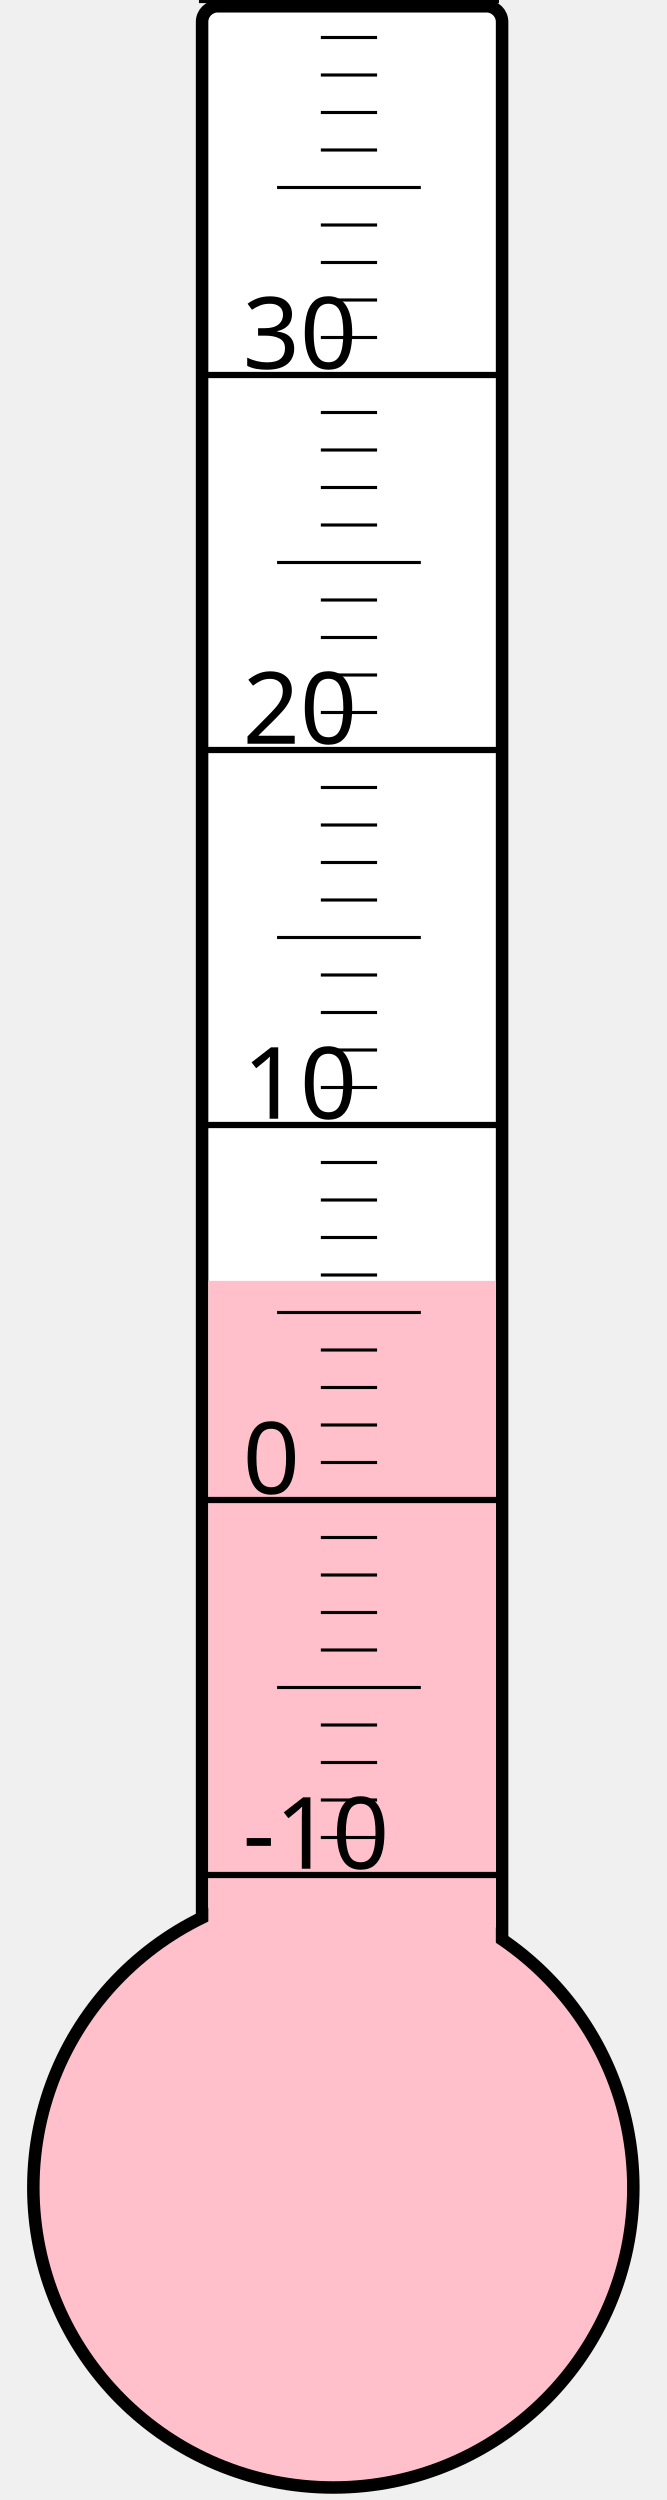
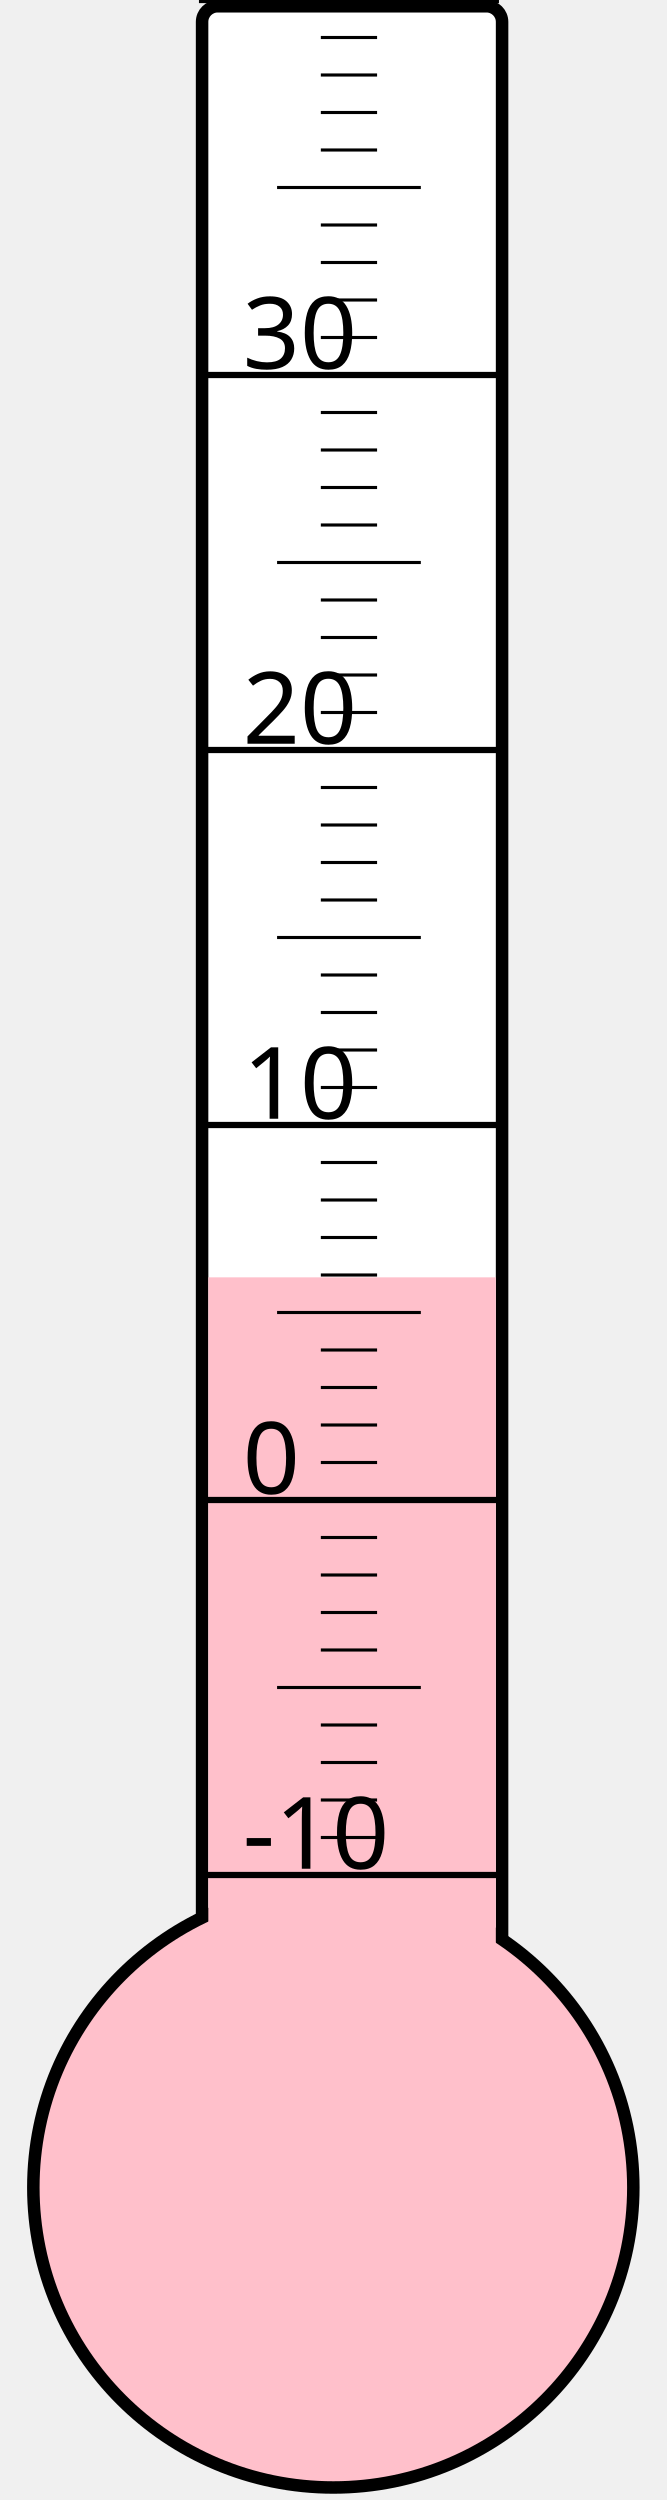
<svg xmlns="http://www.w3.org/2000/svg" width="40px" height="150px" viewBox="0 0 200 800">
  <rect width="200" height="800" x="0" y="0" style="fill: #ffffeb; fill-opacity: 0;" />
  <rect width="96" height="680" x="58" y="2" rx="5" ry="5" style="fill: white; fill-opacity: 1; stroke: black; stroke-width: 4;" />
  <circle cx="100" cy="700" r="96" style="fill: pink; stroke: black; stroke-width: 4;" />
-   <rect width="92" height="290.125" x="60" y="409.875" style="fill: pink; fill-opacity: 1; stroke-width: 0;" />
+   <rect width="92" height="291.25" x="60" y="408.75" style="fill: pink; fill-opacity: 1; stroke-width: 0;" />
  <text x="71" y="598" style="font-family: sans-serif; font-size: 24pt;">-10</text>
  <text x="71" y="478" style="font-family: sans-serif; font-size: 24pt;">0</text>
  <text x="71" y="358" style="font-family: sans-serif; font-size: 24pt;">10</text>
  <text x="71" y="238" style="font-family: sans-serif; font-size: 24pt;">20</text>
  <text x="71" y="118" style="font-family: sans-serif; font-size: 24pt;">30</text>
  <g style="stroke: black;">
    <line x1="57" y1="600" x2="153" y2="600" style="stroke-width: 2;" />
    <line x1="96" y1="588" x2="114" y2="588" style="stroke-width: 1;" />
    <line x1="96" y1="576" x2="114" y2="576" style="stroke-width: 1;" />
    <line x1="96" y1="564" x2="114" y2="564" style="stroke-width: 1;" />
    <line x1="96" y1="552" x2="114" y2="552" style="stroke-width: 1;" />
    <line x1="82" y1="540" x2="128" y2="540" style="stroke-width: 1;" />
    <line x1="96" y1="528" x2="114" y2="528" style="stroke-width: 1;" />
    <line x1="96" y1="516" x2="114" y2="516" style="stroke-width: 1;" />
    <line x1="96" y1="504" x2="114" y2="504" style="stroke-width: 1;" />
    <line x1="96" y1="492" x2="114" y2="492" style="stroke-width: 1;" />
    <line x1="57" y1="480" x2="153" y2="480" style="stroke-width: 2;" />
    <line x1="96" y1="468" x2="114" y2="468" style="stroke-width: 1;" />
    <line x1="96" y1="456" x2="114" y2="456" style="stroke-width: 1;" />
    <line x1="96" y1="444" x2="114" y2="444" style="stroke-width: 1;" />
    <line x1="96" y1="432" x2="114" y2="432" style="stroke-width: 1;" />
    <line x1="82" y1="420" x2="128" y2="420" style="stroke-width: 1;" />
    <line x1="96" y1="408" x2="114" y2="408" style="stroke-width: 1;" />
    <line x1="96" y1="396" x2="114" y2="396" style="stroke-width: 1;" />
    <line x1="96" y1="384" x2="114" y2="384" style="stroke-width: 1;" />
    <line x1="96" y1="372" x2="114" y2="372" style="stroke-width: 1;" />
    <line x1="57" y1="360" x2="153" y2="360" style="stroke-width: 2;" />
    <line x1="96" y1="348" x2="114" y2="348" style="stroke-width: 1;" />
    <line x1="96" y1="336" x2="114" y2="336" style="stroke-width: 1;" />
    <line x1="96" y1="324" x2="114" y2="324" style="stroke-width: 1;" />
    <line x1="96" y1="312" x2="114" y2="312" style="stroke-width: 1;" />
    <line x1="82" y1="300" x2="128" y2="300" style="stroke-width: 1;" />
    <line x1="96" y1="288" x2="114" y2="288" style="stroke-width: 1;" />
    <line x1="96" y1="276" x2="114" y2="276" style="stroke-width: 1;" />
    <line x1="96" y1="264" x2="114" y2="264" style="stroke-width: 1;" />
    <line x1="96" y1="252" x2="114" y2="252" style="stroke-width: 1;" />
    <line x1="57" y1="240" x2="153" y2="240" style="stroke-width: 2;" />
    <line x1="96" y1="228" x2="114" y2="228" style="stroke-width: 1;" />
    <line x1="96" y1="216" x2="114" y2="216" style="stroke-width: 1;" />
    <line x1="96" y1="204" x2="114" y2="204" style="stroke-width: 1;" />
    <line x1="96" y1="192" x2="114" y2="192" style="stroke-width: 1;" />
    <line x1="82" y1="180" x2="128" y2="180" style="stroke-width: 1;" />
    <line x1="96" y1="168" x2="114" y2="168" style="stroke-width: 1;" />
    <line x1="96" y1="156" x2="114" y2="156" style="stroke-width: 1;" />
    <line x1="96" y1="144" x2="114" y2="144" style="stroke-width: 1;" />
    <line x1="96" y1="132" x2="114" y2="132" style="stroke-width: 1;" />
    <line x1="57" y1="120" x2="153" y2="120" style="stroke-width: 2;" />
    <line x1="96" y1="108" x2="114" y2="108" style="stroke-width: 1;" />
    <line x1="96" y1="96" x2="114" y2="96" style="stroke-width: 1;" />
    <line x1="96" y1="84" x2="114" y2="84" style="stroke-width: 1;" />
    <line x1="96" y1="72" x2="114" y2="72" style="stroke-width: 1;" />
    <line x1="82" y1="60" x2="128" y2="60" style="stroke-width: 1;" />
    <line x1="96" y1="48" x2="114" y2="48" style="stroke-width: 1;" />
    <line x1="96" y1="36" x2="114" y2="36" style="stroke-width: 1;" />
    <line x1="96" y1="24" x2="114" y2="24" style="stroke-width: 1;" />
    <line x1="96" y1="12" x2="114" y2="12" style="stroke-width: 1;" />
    <line x1="57" y1="0" x2="153" y2="0" style="stroke-width: 2;" />
  </g>
</svg>
